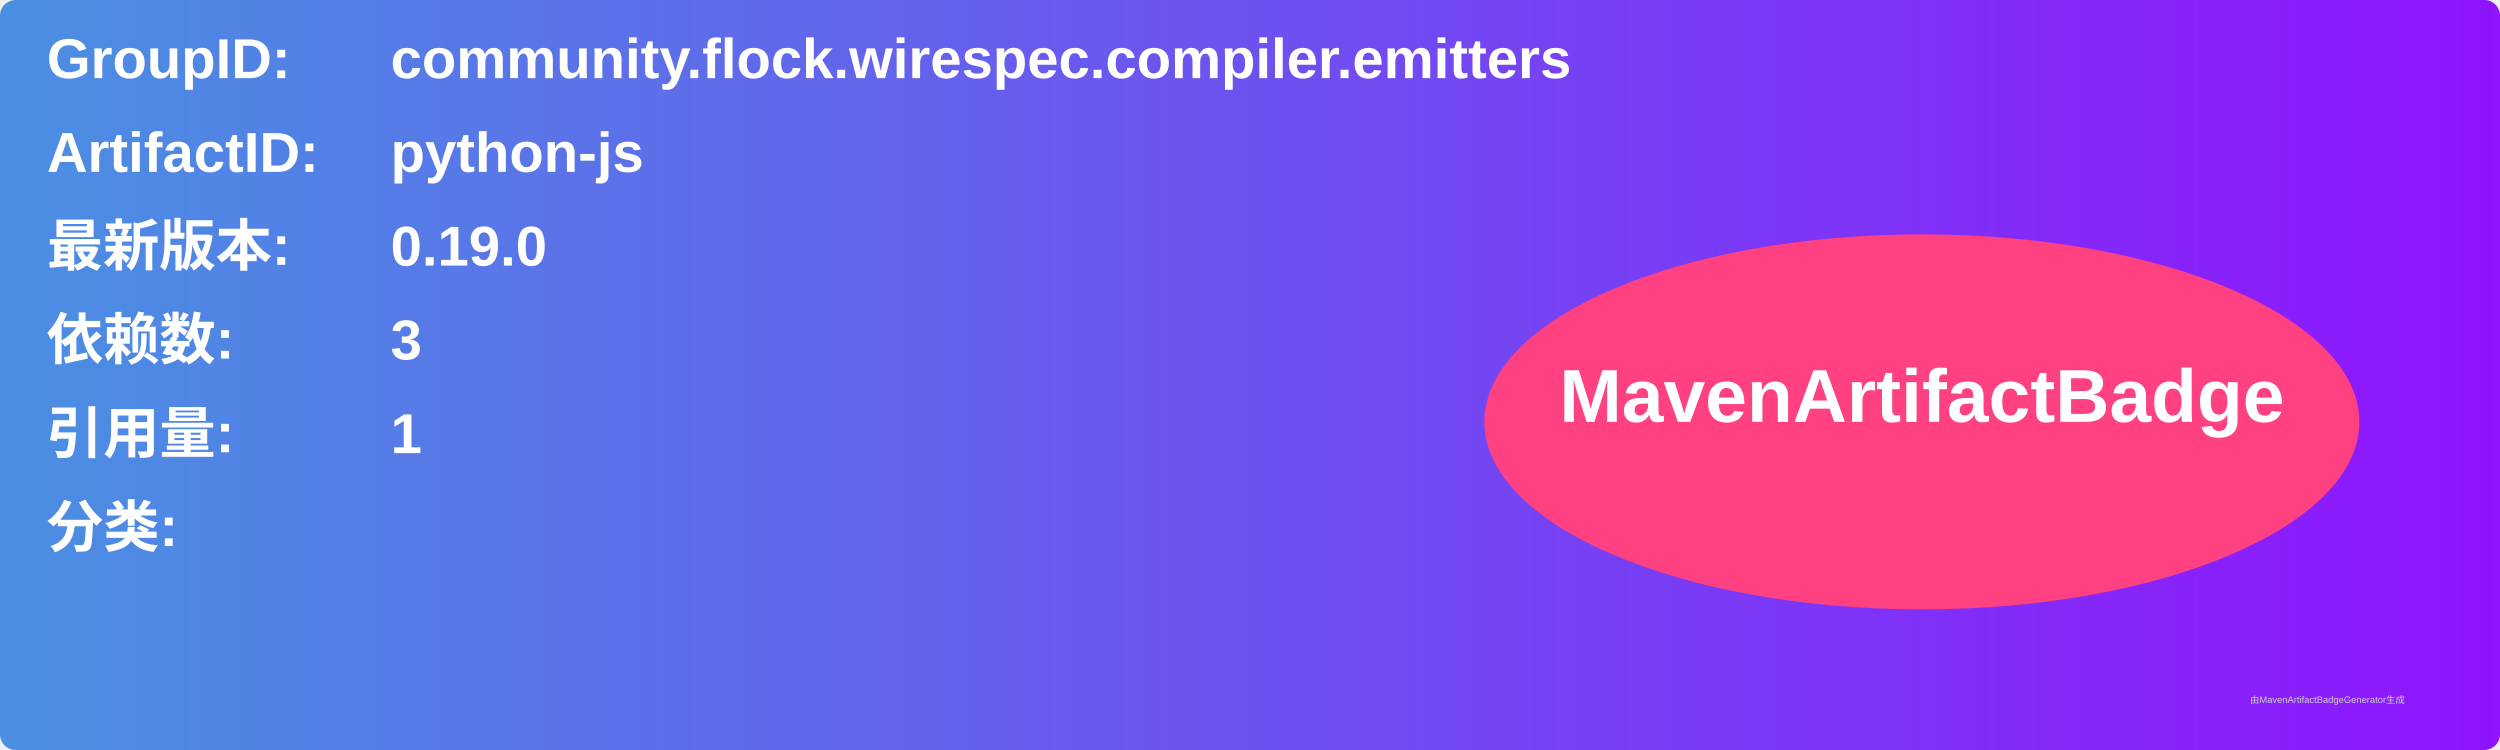
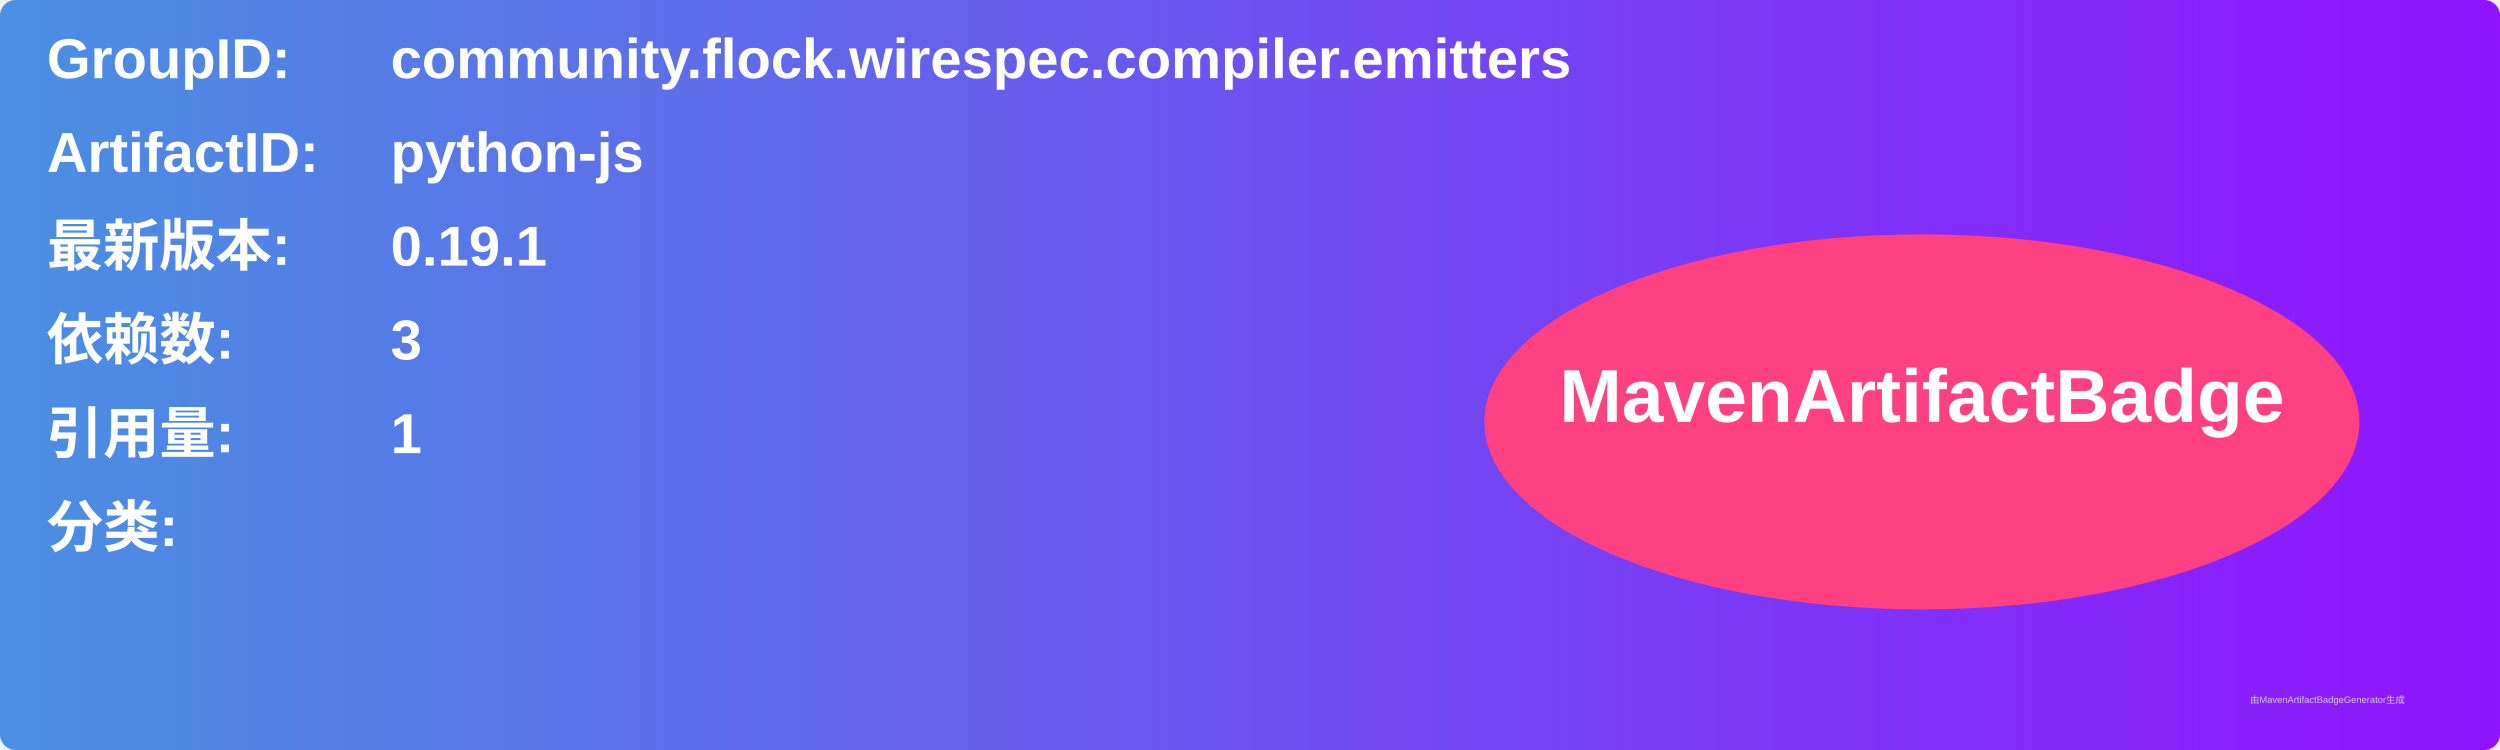
<svg xmlns="http://www.w3.org/2000/svg" width="800" height="240" viewBox="0 0 800 240">
  <linearGradient id="grad" x1="0%" y1="0%" x2="100%" y2="0%">
    <stop offset="0%" stop-color="#4a90e2" />
    <stop offset="100%" stop-color="#9013fe" />
  </linearGradient>
  <rect width="100%" height="100%" rx="5" ry="5" fill="url(#grad)" />
  <g transform="translate(15, 15)">
    <text x="0" y="10" font-family="Arial" font-size="18" fill="white" font-weight="bold" width="260">GroupID:</text>
    <text x="110" y="10" font-family="Arial" font-size="18" fill="white" font-weight="bold" width="460">community.flock.wirespec.compiler.emitters</text>
    <text x="0" y="40" font-family="Arial" font-size="18" fill="white" font-weight="bold" width="260">ArtifactID:</text>
    <text x="110" y="40" font-family="Arial" font-size="18" fill="white" font-weight="bold" width="460">python-js</text>
    <text x="0" y="70" font-family="Arial" font-size="18" fill="white" font-weight="bold">最新版本:</text>
    <text x="110" y="70" font-family="Arial" font-size="18" fill="white" font-weight="bold">
-       <tspan font-weight="bold">0.19.0</tspan>
+       <tspan font-weight="bold">0.19.1</tspan>
    </text>
    <text x="0" y="100" font-family="Arial" font-size="18" fill="white" font-weight="bold">依赖数: </text>
    <text x="110" y="100" font-family="Arial" font-size="18" fill="white">
      <tspan font-weight="bold">3</tspan>
    </text>
    <text x="0" y="130" font-family="Arial" font-size="18" fill="white" font-weight="bold">引用量: </text>
    <text x="110" y="130" font-family="Arial" font-size="18" fill="white">
      <tspan font-weight="bold">1</tspan>
    </text>
    <text x="0" y="160" font-family="Arial" font-size="18" fill="white" font-weight="bold">分类:</text>
    <text x="10" y="190" font-family="Arial" font-size="10" fill="white">
      <tspan font-weight="bold" />
    </text>
    <ellipse cx="600" cy="120" rx="140" ry="60" fill="#ff4081" />
    <text x="600" y="120" text-anchor="middle" font-family="Arial" font-size="24" fill="white" font-weight="bold">MavenArtifactBadge</text>
  </g>
  <text x="720" y="225" font-family="Arial" font-size="3" fill="#d0d0d0">由MavenArtifactBadgeGenerator生成</text>
</svg>
